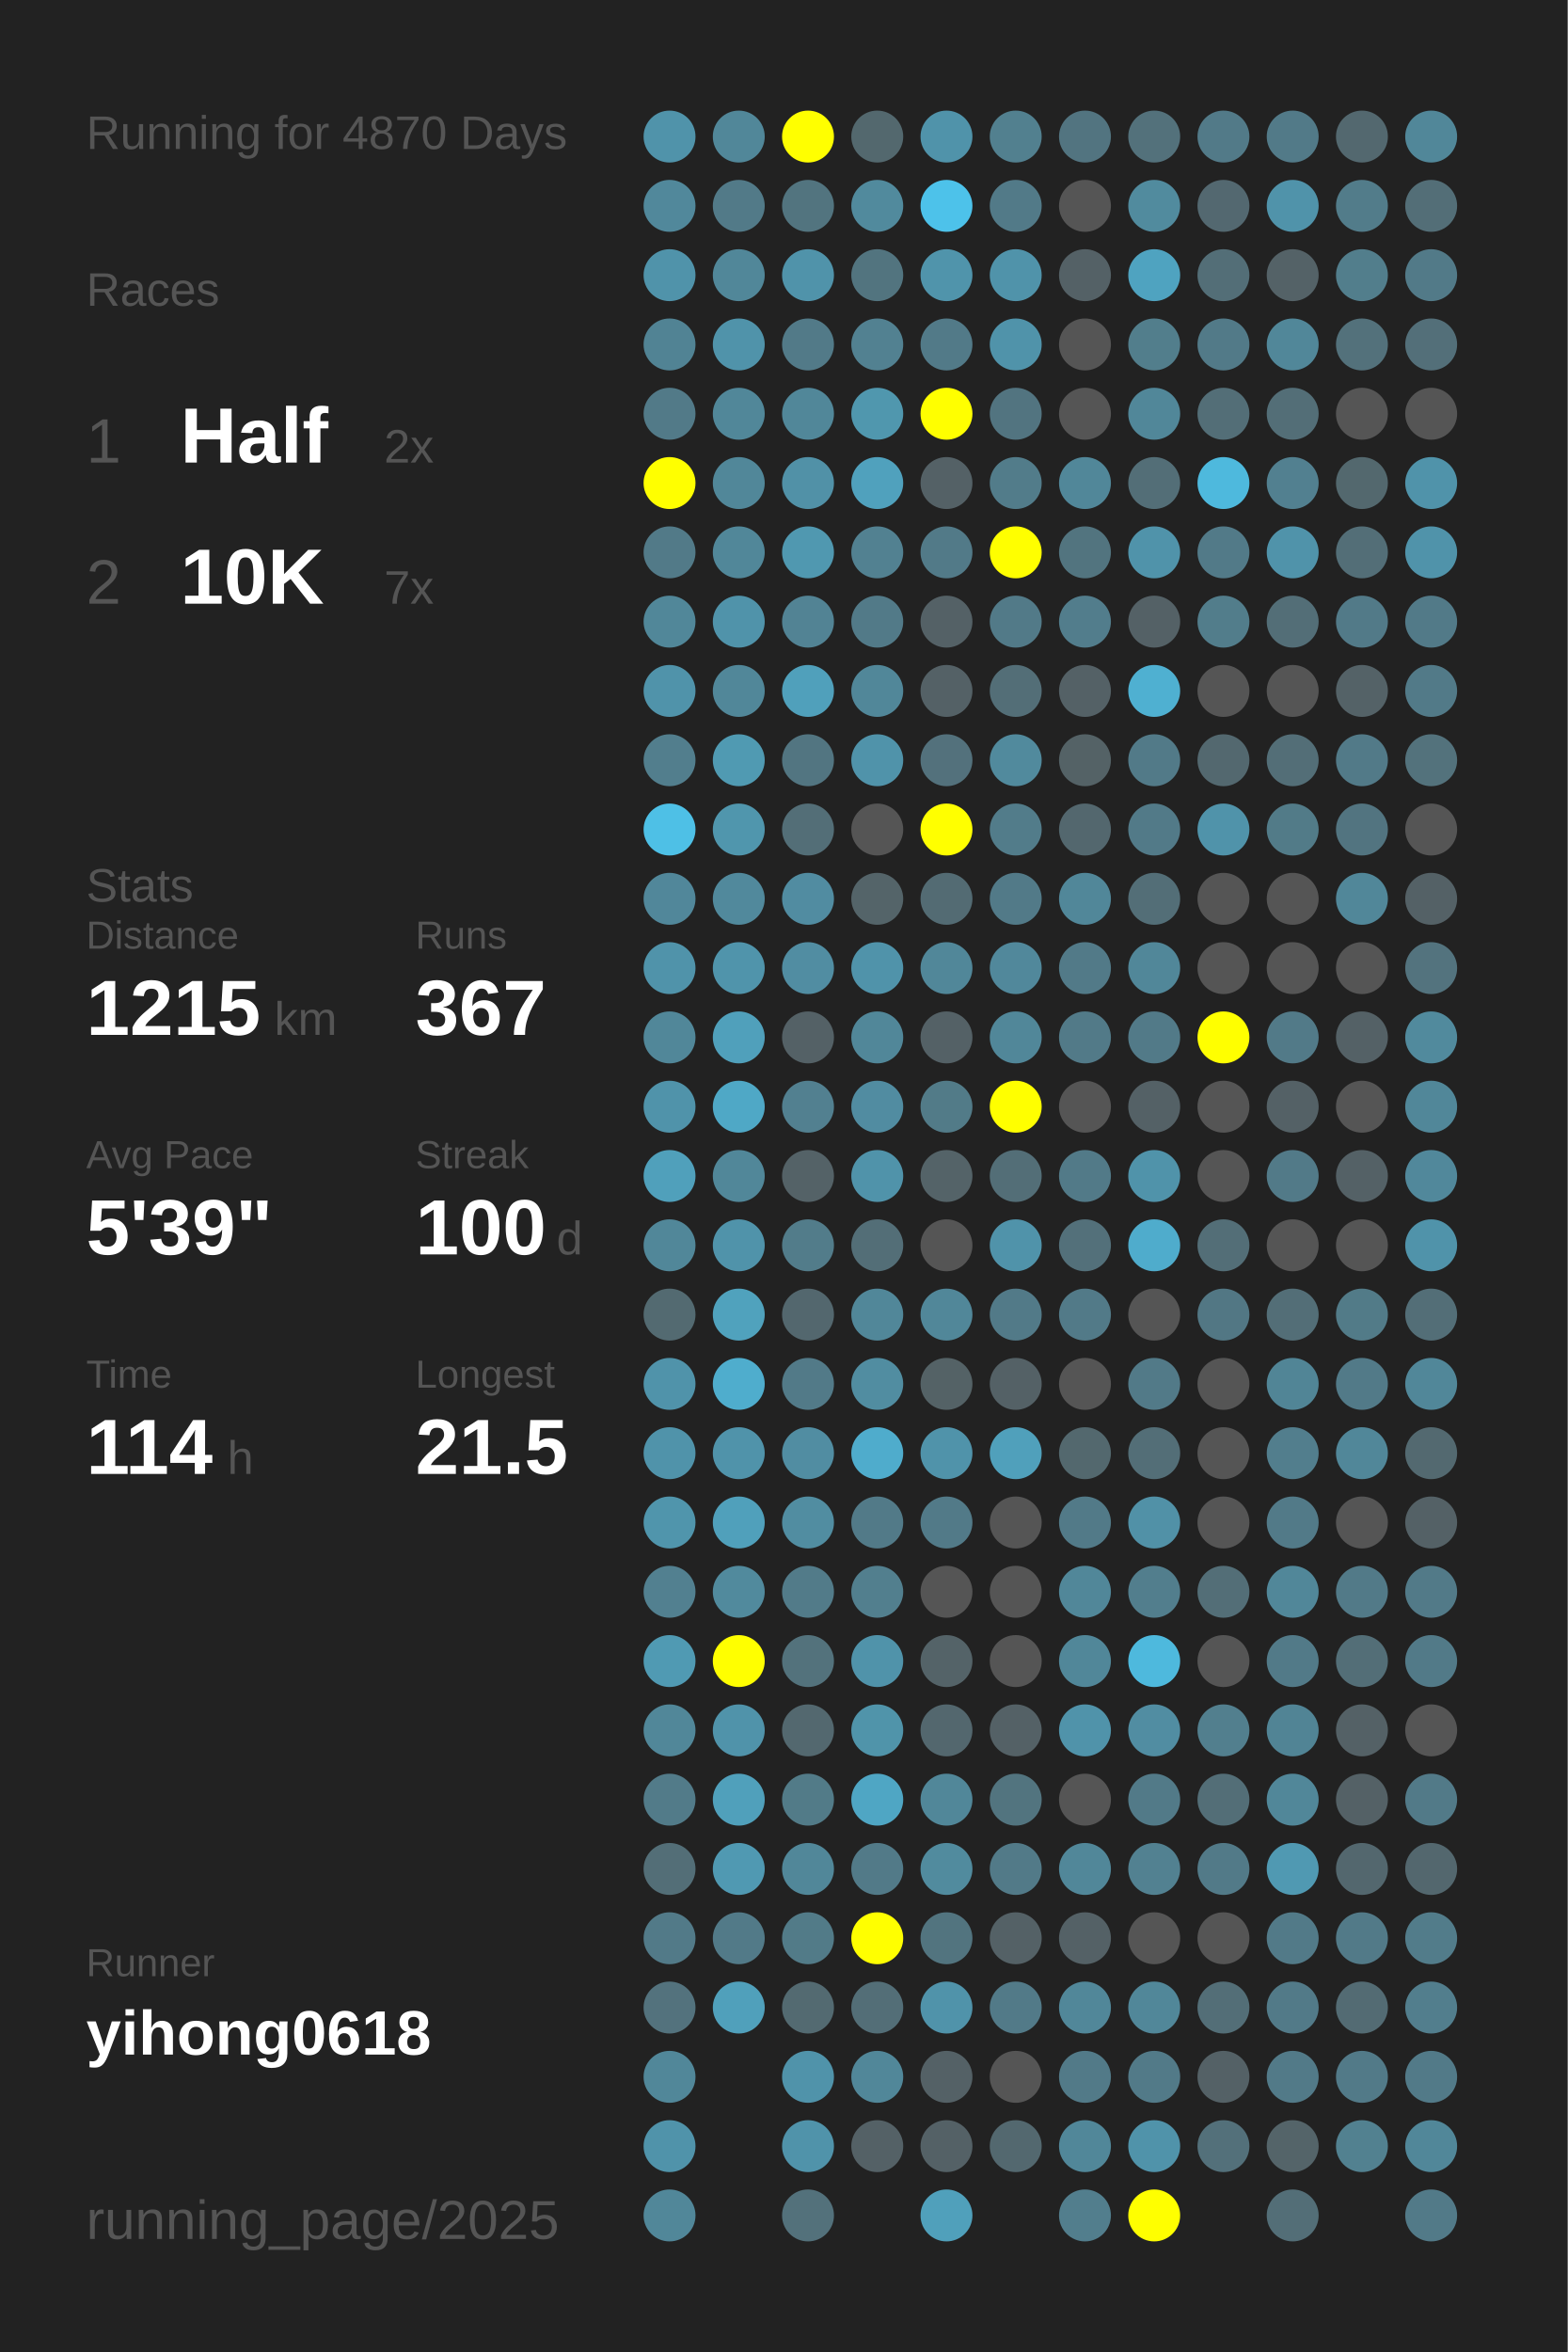
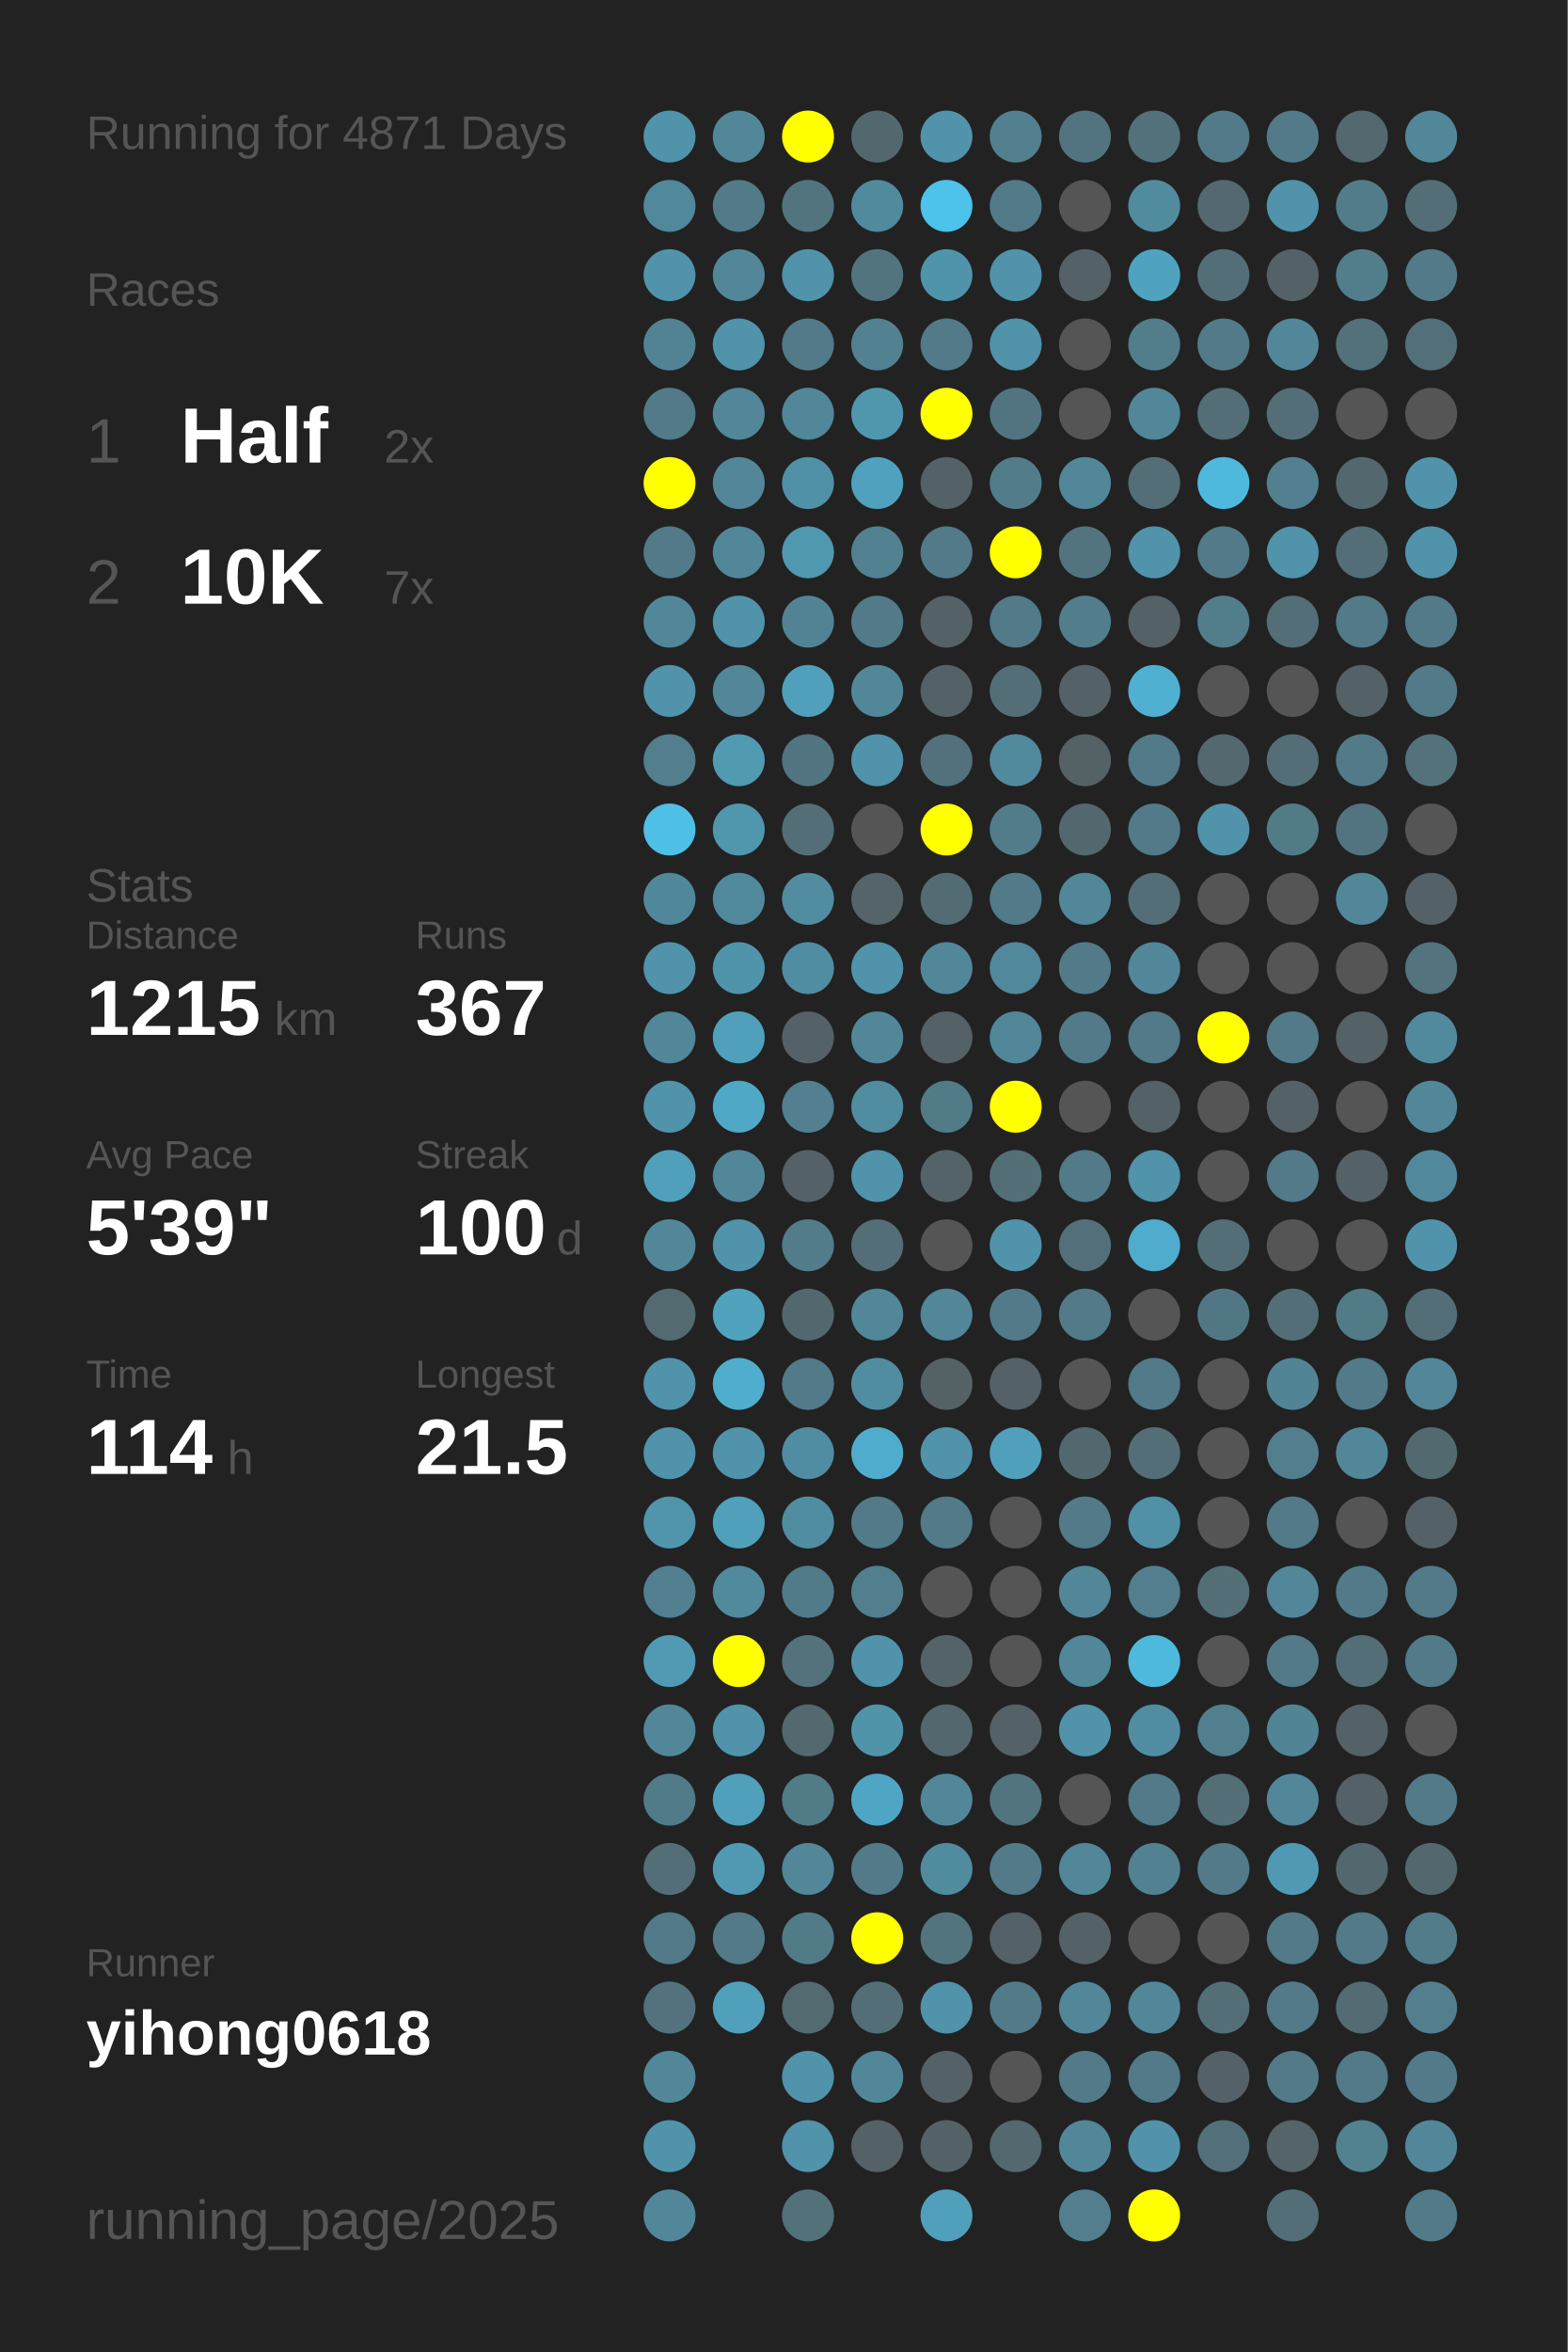
<svg xmlns="http://www.w3.org/2000/svg" baseProfile="full" height="300mm" version="1.1" viewBox="0,0,200,300" width="200mm">
  <defs />
  <rect fill="#222222" height="300" width="200" x="0" y="0" />
-   <text fill="#555555" style="font-size:6px; font-family:Arial;" x="11" y="19">Running for 4870 Days</text>
+   <text fill="#555555" style="font-size:6px; font-family:Arial;" x="11" y="19">Running for 4871 Days</text>
  <text fill="#555555" style="font-size:6px; font-family:Arial;" x="11" y="39">Races</text>
  <text fill="#555555" style="font-size:8px; font-family:Arial;" x="11" y="59">1</text>
  <text fill="#FFFFFF" style="font-size:10px; font-family:Arial; font-weight:bold;" x="23" y="59">Half</text>
  <text fill="#555555" style="font-size:6px; font-family:Arial;" x="49" y="59">2x</text>
  <text fill="#555555" style="font-size:8px; font-family:Arial;" x="11" y="77">2</text>
  <text fill="#FFFFFF" style="font-size:10px; font-family:Arial; font-weight:bold;" x="23" y="77">10K</text>
  <text fill="#555555" style="font-size:6px; font-family:Arial;" x="49" y="77">7x</text>
  <text fill="#555555" style="font-size:6px; font-family:Arial;" x="11" y="115">Stats</text>
  <text fill="#555555" style="font-size:5px; font-family:Arial;" x="11" y="121">Distance</text>
  <text fill="#FFFFFF" style="font-size:10px; font-family:Arial; font-weight:bold;" x="11" y="132">1215</text>
  <text fill="#555555" style="font-size:6px; font-family:Arial;" x="35" y="132">km</text>
  <text fill="#555555" style="font-size:5px; font-family:Arial;" x="53" y="121">Runs</text>
  <text fill="#FFFFFF" style="font-size:10px; font-family:Arial; font-weight:bold;" x="53" y="132">367</text>
  <text fill="#555555" style="font-size:5px; font-family:Arial;" x="11" y="149">Avg Pace</text>
  <text fill="#FFFFFF" style="font-size:10px; font-family:Arial; font-weight:bold;" x="11" y="160">5'39"</text>
  <text fill="#555555" style="font-size:5px; font-family:Arial;" x="53" y="149">Streak</text>
  <text fill="#FFFFFF" style="font-size:10px; font-family:Arial; font-weight:bold;" x="53" y="160">100</text>
  <text fill="#555555" style="font-size:6px; font-family:Arial;" x="71" y="160">d</text>
  <text fill="#555555" style="font-size:5px; font-family:Arial;" x="11" y="177">Time</text>
  <text fill="#FFFFFF" style="font-size:10px; font-family:Arial; font-weight:bold;" x="11" y="188">114</text>
  <text fill="#555555" style="font-size:6px; font-family:Arial;" x="29" y="188">h</text>
  <text fill="#555555" style="font-size:5px; font-family:Arial;" x="53" y="177">Longest</text>
  <text fill="#FFFFFF" style="font-size:10px; font-family:Arial; font-weight:bold;" x="53" y="188">21.5</text>
  <text fill="#555555" style="font-size:5px; font-family:Arial;" x="11" y="252.065">Runner</text>
  <text fill="#FFFFFF" style="font-size:8px; font-family:Arial; font-weight:bold;" x="11" y="262.065">yihong0618</text>
  <text fill="#555555" style="font-size:7px; font-family:Arial;" x="11" y="285.581">running_page/2025</text>
  <circle cx="85.417" cy="17.419" fill="#5093aa" r="3.312" />
  <circle cx="85.417" cy="26.258" fill="#51889b" r="3.312" />
  <circle cx="85.417" cy="35.097" fill="#5093aa" r="3.312" />
  <circle cx="85.417" cy="43.935" fill="#518394" r="3.312" />
  <circle cx="85.417" cy="52.774" fill="#527a88" r="3.312" />
  <circle cx="85.417" cy="61.613" fill="#FFFF00" r="3.312" />
  <circle cx="85.417" cy="70.452" fill="#527a88" r="3.312" />
  <circle cx="85.417" cy="79.29" fill="#518799" r="3.312" />
  <circle cx="85.417" cy="88.129" fill="#5093aa" r="3.312" />
  <circle cx="85.417" cy="96.968" fill="#527e8d" r="3.312" />
  <circle cx="85.417" cy="105.806" fill="#4ec0e6" r="3.312" />
  <circle cx="85.417" cy="114.645" fill="#51879a" r="3.312" />
  <circle cx="85.417" cy="123.484" fill="#5093aa" r="3.312" />
  <circle cx="85.417" cy="132.323" fill="#518799" r="3.312" />
  <circle cx="85.417" cy="141.161" fill="#5093aa" r="3.312" />
  <circle cx="85.417" cy="150" fill="#50a0bb" r="3.312" />
  <circle cx="85.417" cy="158.839" fill="#518799" r="3.312" />
  <circle cx="85.417" cy="167.677" fill="#536a71" r="3.312" />
  <circle cx="85.417" cy="176.516" fill="#5093aa" r="3.312" />
  <circle cx="85.417" cy="185.355" fill="#5093aa" r="3.312" />
  <circle cx="85.417" cy="194.194" fill="#5095ac" r="3.312" />
  <circle cx="85.417" cy="203.032" fill="#528090" r="3.312" />
  <circle cx="85.417" cy="211.871" fill="#509ab3" r="3.312" />
  <circle cx="85.417" cy="220.71" fill="#518799" r="3.312" />
  <circle cx="85.417" cy="229.548" fill="#527b89" r="3.312" />
  <circle cx="85.417" cy="238.387" fill="#536e77" r="3.312" />
  <circle cx="85.417" cy="247.226" fill="#527a88" r="3.312" />
  <circle cx="85.417" cy="256.065" fill="#53727d" r="3.312" />
  <circle cx="85.417" cy="264.903" fill="#518799" r="3.312" />
  <circle cx="85.417" cy="273.742" fill="#5093aa" r="3.312" />
  <circle cx="85.417" cy="282.581" fill="#518799" r="3.312" />
  <circle cx="94.25" cy="17.419" fill="#518799" r="3.312" />
  <circle cx="94.25" cy="26.258" fill="#527a88" r="3.312" />
  <circle cx="94.25" cy="35.097" fill="#518799" r="3.312" />
  <circle cx="94.25" cy="43.935" fill="#5093aa" r="3.312" />
  <circle cx="94.25" cy="52.774" fill="#518799" r="3.312" />
  <circle cx="94.25" cy="61.613" fill="#518799" r="3.312" />
  <circle cx="94.25" cy="70.452" fill="#518799" r="3.312" />
  <circle cx="94.25" cy="79.29" fill="#5093aa" r="3.312" />
  <circle cx="94.25" cy="88.129" fill="#518799" r="3.312" />
  <circle cx="94.25" cy="96.968" fill="#509ab2" r="3.312" />
  <circle cx="94.25" cy="105.806" fill="#5096ad" r="3.312" />
  <circle cx="94.25" cy="114.645" fill="#51899c" r="3.312" />
  <circle cx="94.25" cy="123.484" fill="#5094ab" r="3.312" />
  <circle cx="94.25" cy="132.323" fill="#50a0bb" r="3.312" />
  <circle cx="94.25" cy="141.161" fill="#4fa8c6" r="3.312" />
  <circle cx="94.25" cy="150" fill="#518799" r="3.312" />
  <circle cx="94.25" cy="158.839" fill="#5093aa" r="3.312" />
  <circle cx="94.25" cy="167.677" fill="#50a2bd" r="3.312" />
  <circle cx="94.25" cy="176.516" fill="#4fadcd" r="3.312" />
  <circle cx="94.25" cy="185.355" fill="#5093aa" r="3.312" />
  <circle cx="94.25" cy="194.194" fill="#50a0bb" r="3.312" />
  <circle cx="94.25" cy="203.032" fill="#518a9d" r="3.312" />
  <circle cx="94.25" cy="211.871" fill="#FFFF00" r="3.312" />
  <circle cx="94.25" cy="220.71" fill="#5093aa" r="3.312" />
  <circle cx="94.25" cy="229.548" fill="#50a0bb" r="3.312" />
  <circle cx="94.25" cy="238.387" fill="#5099b2" r="3.312" />
  <circle cx="94.25" cy="247.226" fill="#527a88" r="3.312" />
  <circle cx="94.25" cy="256.065" fill="#50a0bb" r="3.312" />
  <circle cx="103.083" cy="17.419" fill="#FFFF00" r="3.312" />
  <circle cx="103.083" cy="26.258" fill="#52747f" r="3.312" />
  <circle cx="103.083" cy="35.097" fill="#5093aa" r="3.312" />
  <circle cx="103.083" cy="43.935" fill="#527a88" r="3.312" />
  <circle cx="103.083" cy="52.774" fill="#518799" r="3.312" />
  <circle cx="103.083" cy="61.613" fill="#5191a7" r="3.312" />
  <circle cx="103.083" cy="70.452" fill="#5098b0" r="3.312" />
  <circle cx="103.083" cy="79.29" fill="#528394" r="3.312" />
  <circle cx="103.083" cy="88.129" fill="#50a0bb" r="3.312" />
  <circle cx="103.083" cy="96.968" fill="#527581" r="3.312" />
  <circle cx="103.083" cy="105.806" fill="#536e77" r="3.312" />
  <circle cx="103.083" cy="114.645" fill="#518ca1" r="3.312" />
  <circle cx="103.083" cy="123.484" fill="#518da2" r="3.312" />
  <circle cx="103.083" cy="132.323" fill="#546166" r="3.312" />
  <circle cx="103.083" cy="141.161" fill="#528090" r="3.312" />
  <circle cx="103.083" cy="150" fill="#546267" r="3.312" />
  <circle cx="103.083" cy="158.839" fill="#527c8a" r="3.312" />
  <circle cx="103.083" cy="167.677" fill="#53676e" r="3.312" />
  <circle cx="103.083" cy="176.516" fill="#527a88" r="3.312" />
  <circle cx="103.083" cy="185.355" fill="#518da2" r="3.312" />
  <circle cx="103.083" cy="194.194" fill="#518da1" r="3.312" />
  <circle cx="103.083" cy="203.032" fill="#527b89" r="3.312" />
  <circle cx="103.083" cy="211.871" fill="#53727c" r="3.312" />
  <circle cx="103.083" cy="220.71" fill="#53686f" r="3.312" />
  <circle cx="103.083" cy="229.548" fill="#527b88" r="3.312" />
  <circle cx="103.083" cy="238.387" fill="#518799" r="3.312" />
  <circle cx="103.083" cy="247.226" fill="#527b88" r="3.312" />
  <circle cx="103.083" cy="256.065" fill="#536a71" r="3.312" />
  <circle cx="103.083" cy="264.903" fill="#5093aa" r="3.312" />
  <circle cx="103.083" cy="273.742" fill="#5093aa" r="3.312" />
  <circle cx="103.083" cy="282.581" fill="#53717b" r="3.312" />
  <circle cx="111.917" cy="17.419" fill="#53686e" r="3.312" />
  <circle cx="111.917" cy="26.258" fill="#518a9d" r="3.312" />
  <circle cx="111.917" cy="35.097" fill="#52747f" r="3.312" />
  <circle cx="111.917" cy="43.935" fill="#528191" r="3.312" />
  <circle cx="111.917" cy="52.774" fill="#5097ae" r="3.312" />
  <circle cx="111.917" cy="61.613" fill="#50a1bd" r="3.312" />
  <circle cx="111.917" cy="70.452" fill="#528191" r="3.312" />
  <circle cx="111.917" cy="79.29" fill="#527a88" r="3.312" />
  <circle cx="111.917" cy="88.129" fill="#518799" r="3.312" />
  <circle cx="111.917" cy="96.968" fill="#5093aa" r="3.312" />
  <circle cx="111.917" cy="105.806" fill="#555555" r="3.312" />
  <circle cx="111.917" cy="114.645" fill="#546469" r="3.312" />
  <circle cx="111.917" cy="123.484" fill="#5093aa" r="3.312" />
  <circle cx="111.917" cy="132.323" fill="#518799" r="3.312" />
  <circle cx="111.917" cy="141.161" fill="#518ca1" r="3.312" />
  <circle cx="111.917" cy="150" fill="#5093aa" r="3.312" />
  <circle cx="111.917" cy="158.839" fill="#536e77" r="3.312" />
  <circle cx="111.917" cy="167.677" fill="#518799" r="3.312" />
  <circle cx="111.917" cy="176.516" fill="#518da1" r="3.312" />
  <circle cx="111.917" cy="185.355" fill="#4faccc" r="3.312" />
  <circle cx="111.917" cy="194.194" fill="#527a88" r="3.312" />
  <circle cx="111.917" cy="203.032" fill="#527f8e" r="3.312" />
  <circle cx="111.917" cy="211.871" fill="#5093aa" r="3.312" />
  <circle cx="111.917" cy="220.71" fill="#5094aa" r="3.312" />
  <circle cx="111.917" cy="229.548" fill="#4fa6c4" r="3.312" />
  <circle cx="111.917" cy="238.387" fill="#527a88" r="3.312" />
  <circle cx="111.917" cy="247.226" fill="#FFFF00" r="3.312" />
  <circle cx="111.917" cy="256.065" fill="#536e77" r="3.312" />
  <circle cx="111.917" cy="264.903" fill="#518799" r="3.312" />
  <circle cx="111.917" cy="273.742" fill="#546166" r="3.312" />
  <circle cx="120.75" cy="17.419" fill="#5093aa" r="3.312" />
  <circle cx="120.75" cy="26.258" fill="#4dc2ea" r="3.312" />
  <circle cx="120.75" cy="35.097" fill="#5094ab" r="3.312" />
  <circle cx="120.75" cy="43.935" fill="#527a88" r="3.312" />
  <circle cx="120.75" cy="52.774" fill="#FFFF00" r="3.312" />
  <circle cx="120.75" cy="61.613" fill="#546166" r="3.312" />
  <circle cx="120.75" cy="70.452" fill="#527a88" r="3.312" />
  <circle cx="120.75" cy="79.29" fill="#546166" r="3.312" />
  <circle cx="120.75" cy="88.129" fill="#546166" r="3.312" />
  <circle cx="120.75" cy="96.968" fill="#53717c" r="3.312" />
  <circle cx="120.75" cy="105.806" fill="#FFFF00" r="3.312" />
  <circle cx="120.75" cy="114.645" fill="#536b73" r="3.312" />
  <circle cx="120.75" cy="123.484" fill="#518799" r="3.312" />
  <circle cx="120.75" cy="132.323" fill="#546166" r="3.312" />
  <circle cx="120.75" cy="141.161" fill="#527b88" r="3.312" />
  <circle cx="120.75" cy="150" fill="#546368" r="3.312" />
  <circle cx="120.75" cy="158.839" fill="#555555" r="3.312" />
  <circle cx="120.75" cy="167.677" fill="#518799" r="3.312" />
  <circle cx="120.75" cy="176.516" fill="#546266" r="3.312" />
  <circle cx="120.75" cy="185.355" fill="#5093aa" r="3.312" />
  <circle cx="120.75" cy="194.194" fill="#527a88" r="3.312" />
  <circle cx="120.75" cy="203.032" fill="#555555" r="3.312" />
  <circle cx="120.75" cy="211.871" fill="#546368" r="3.312" />
  <circle cx="120.75" cy="220.71" fill="#53676e" r="3.312" />
  <circle cx="120.75" cy="229.548" fill="#518799" r="3.312" />
  <circle cx="120.75" cy="238.387" fill="#518b9e" r="3.312" />
  <circle cx="120.75" cy="247.226" fill="#52747f" r="3.312" />
  <circle cx="120.75" cy="256.065" fill="#5093aa" r="3.312" />
  <circle cx="120.75" cy="264.903" fill="#546166" r="3.312" />
  <circle cx="120.75" cy="273.742" fill="#546166" r="3.312" />
  <circle cx="120.75" cy="282.581" fill="#50a0bb" r="3.312" />
  <circle cx="129.583" cy="17.419" fill="#52808f" r="3.312" />
  <circle cx="129.583" cy="26.258" fill="#527a88" r="3.312" />
  <circle cx="129.583" cy="35.097" fill="#5093aa" r="3.312" />
  <circle cx="129.583" cy="43.935" fill="#5093aa" r="3.312" />
  <circle cx="129.583" cy="52.774" fill="#527480" r="3.312" />
  <circle cx="129.583" cy="61.613" fill="#527c8a" r="3.312" />
  <circle cx="129.583" cy="70.452" fill="#FFFF00" r="3.312" />
  <circle cx="129.583" cy="79.29" fill="#527a88" r="3.312" />
  <circle cx="129.583" cy="88.129" fill="#536e77" r="3.312" />
  <circle cx="129.583" cy="96.968" fill="#518a9d" r="3.312" />
  <circle cx="129.583" cy="105.806" fill="#527c8a" r="3.312" />
  <circle cx="129.583" cy="114.645" fill="#527a88" r="3.312" />
  <circle cx="129.583" cy="123.484" fill="#51889b" r="3.312" />
  <circle cx="129.583" cy="132.323" fill="#518799" r="3.312" />
  <circle cx="129.583" cy="141.161" fill="#FFFF00" r="3.312" />
  <circle cx="129.583" cy="150" fill="#536e77" r="3.312" />
  <circle cx="129.583" cy="158.839" fill="#5093aa" r="3.312" />
  <circle cx="129.583" cy="167.677" fill="#527a88" r="3.312" />
  <circle cx="129.583" cy="176.516" fill="#546166" r="3.312" />
  <circle cx="129.583" cy="185.355" fill="#50a0bb" r="3.312" />
  <circle cx="129.583" cy="194.194" fill="#555555" r="3.312" />
  <circle cx="129.583" cy="203.032" fill="#555555" r="3.312" />
  <circle cx="129.583" cy="211.871" fill="#555555" r="3.312" />
  <circle cx="129.583" cy="220.71" fill="#546166" r="3.312" />
  <circle cx="129.583" cy="229.548" fill="#52747f" r="3.312" />
  <circle cx="129.583" cy="238.387" fill="#527a88" r="3.312" />
  <circle cx="129.583" cy="247.226" fill="#546166" r="3.312" />
  <circle cx="129.583" cy="256.065" fill="#527a88" r="3.312" />
  <circle cx="129.583" cy="264.903" fill="#555555" r="3.312" />
  <circle cx="129.583" cy="273.742" fill="#53686f" r="3.312" />
  <circle cx="138.417" cy="17.419" fill="#527480" r="3.312" />
  <circle cx="138.417" cy="26.258" fill="#555555" r="3.312" />
  <circle cx="138.417" cy="35.097" fill="#546166" r="3.312" />
  <circle cx="138.417" cy="43.935" fill="#555555" r="3.312" />
  <circle cx="138.417" cy="52.774" fill="#555555" r="3.312" />
  <circle cx="138.417" cy="61.613" fill="#518799" r="3.312" />
  <circle cx="138.417" cy="70.452" fill="#52747f" r="3.312" />
  <circle cx="138.417" cy="79.29" fill="#527d8c" r="3.312" />
  <circle cx="138.417" cy="88.129" fill="#546166" r="3.312" />
  <circle cx="138.417" cy="96.968" fill="#546266" r="3.312" />
  <circle cx="138.417" cy="105.806" fill="#53676e" r="3.312" />
  <circle cx="138.417" cy="114.645" fill="#518799" r="3.312" />
  <circle cx="138.417" cy="123.484" fill="#527a88" r="3.312" />
  <circle cx="138.417" cy="132.323" fill="#527a88" r="3.312" />
  <circle cx="138.417" cy="141.161" fill="#555555" r="3.312" />
  <circle cx="138.417" cy="150" fill="#527a88" r="3.312" />
  <circle cx="138.417" cy="158.839" fill="#53707a" r="3.312" />
  <circle cx="138.417" cy="167.677" fill="#527a88" r="3.312" />
  <circle cx="138.417" cy="176.516" fill="#555555" r="3.312" />
  <circle cx="138.417" cy="185.355" fill="#53686e" r="3.312" />
  <circle cx="138.417" cy="194.194" fill="#527a88" r="3.312" />
  <circle cx="138.417" cy="203.032" fill="#518799" r="3.312" />
  <circle cx="138.417" cy="211.871" fill="#518799" r="3.312" />
  <circle cx="138.417" cy="220.71" fill="#5093aa" r="3.312" />
  <circle cx="138.417" cy="229.548" fill="#555555" r="3.312" />
  <circle cx="138.417" cy="238.387" fill="#518799" r="3.312" />
  <circle cx="138.417" cy="247.226" fill="#546166" r="3.312" />
  <circle cx="138.417" cy="256.065" fill="#518799" r="3.312" />
  <circle cx="138.417" cy="264.903" fill="#527a88" r="3.312" />
  <circle cx="138.417" cy="273.742" fill="#518799" r="3.312" />
  <circle cx="138.417" cy="282.581" fill="#527e8d" r="3.312" />
  <circle cx="147.25" cy="17.419" fill="#53717b" r="3.312" />
  <circle cx="147.25" cy="26.258" fill="#518b9e" r="3.312" />
  <circle cx="147.25" cy="35.097" fill="#4fa3c0" r="3.312" />
  <circle cx="147.25" cy="43.935" fill="#527e8c" r="3.312" />
  <circle cx="147.25" cy="52.774" fill="#518799" r="3.312" />
  <circle cx="147.25" cy="61.613" fill="#536e77" r="3.312" />
  <circle cx="147.25" cy="70.452" fill="#5093aa" r="3.312" />
  <circle cx="147.25" cy="79.29" fill="#546166" r="3.312" />
  <circle cx="147.25" cy="88.129" fill="#4fb0d1" r="3.312" />
  <circle cx="147.25" cy="96.968" fill="#527a88" r="3.312" />
  <circle cx="147.25" cy="105.806" fill="#527a88" r="3.312" />
  <circle cx="147.25" cy="114.645" fill="#536e77" r="3.312" />
  <circle cx="147.25" cy="123.484" fill="#518799" r="3.312" />
  <circle cx="147.25" cy="132.323" fill="#527a88" r="3.312" />
  <circle cx="147.25" cy="141.161" fill="#546166" r="3.312" />
  <circle cx="147.25" cy="150" fill="#5093aa" r="3.312" />
  <circle cx="147.25" cy="158.839" fill="#4faccc" r="3.312" />
  <circle cx="147.25" cy="167.677" fill="#555555" r="3.312" />
  <circle cx="147.25" cy="176.516" fill="#527a88" r="3.312" />
  <circle cx="147.25" cy="185.355" fill="#536e77" r="3.312" />
  <circle cx="147.25" cy="194.194" fill="#5191a7" r="3.312" />
  <circle cx="147.25" cy="203.032" fill="#527e8d" r="3.312" />
  <circle cx="147.25" cy="211.871" fill="#4eb9dd" r="3.312" />
  <circle cx="147.25" cy="220.71" fill="#518da2" r="3.312" />
  <circle cx="147.25" cy="229.548" fill="#527a88" r="3.312" />
  <circle cx="147.25" cy="238.387" fill="#528191" r="3.312" />
  <circle cx="147.25" cy="247.226" fill="#555555" r="3.312" />
  <circle cx="147.25" cy="256.065" fill="#518799" r="3.312" />
  <circle cx="147.25" cy="264.903" fill="#527a88" r="3.312" />
  <circle cx="147.25" cy="273.742" fill="#5093aa" r="3.312" />
  <circle cx="147.25" cy="282.581" fill="#FFFF00" r="3.312" />
  <circle cx="156.083" cy="17.419" fill="#527a88" r="3.312" />
  <circle cx="156.083" cy="26.258" fill="#536870" r="3.312" />
  <circle cx="156.083" cy="35.097" fill="#536e77" r="3.312" />
  <circle cx="156.083" cy="43.935" fill="#527a88" r="3.312" />
  <circle cx="156.083" cy="52.774" fill="#536e77" r="3.312" />
  <circle cx="156.083" cy="61.613" fill="#4eb9dd" r="3.312" />
  <circle cx="156.083" cy="70.452" fill="#527a88" r="3.312" />
  <circle cx="156.083" cy="79.29" fill="#527d8b" r="3.312" />
  <circle cx="156.083" cy="88.129" fill="#555555" r="3.312" />
  <circle cx="156.083" cy="96.968" fill="#53686f" r="3.312" />
  <circle cx="156.083" cy="105.806" fill="#5093aa" r="3.312" />
  <circle cx="156.083" cy="114.645" fill="#555555" r="3.312" />
  <circle cx="156.083" cy="123.484" fill="#555555" r="3.312" />
  <circle cx="156.083" cy="132.323" fill="#FFFF00" r="3.312" />
  <circle cx="156.083" cy="141.161" fill="#555555" r="3.312" />
  <circle cx="156.083" cy="150" fill="#555555" r="3.312" />
  <circle cx="156.083" cy="158.839" fill="#536e77" r="3.312" />
  <circle cx="156.083" cy="167.677" fill="#527784" r="3.312" />
  <circle cx="156.083" cy="176.516" fill="#555555" r="3.312" />
  <circle cx="156.083" cy="185.355" fill="#555555" r="3.312" />
  <circle cx="156.083" cy="194.194" fill="#555555" r="3.312" />
  <circle cx="156.083" cy="203.032" fill="#536e77" r="3.312" />
  <circle cx="156.083" cy="211.871" fill="#555555" r="3.312" />
  <circle cx="156.083" cy="220.71" fill="#527f8e" r="3.312" />
  <circle cx="156.083" cy="229.548" fill="#536e77" r="3.312" />
  <circle cx="156.083" cy="238.387" fill="#527a88" r="3.312" />
  <circle cx="156.083" cy="247.226" fill="#555555" r="3.312" />
  <circle cx="156.083" cy="256.065" fill="#536e77" r="3.312" />
  <circle cx="156.083" cy="264.903" fill="#546166" r="3.312" />
  <circle cx="156.083" cy="273.742" fill="#53707a" r="3.312" />
  <circle cx="164.917" cy="17.419" fill="#527a88" r="3.312" />
  <circle cx="164.917" cy="26.258" fill="#5093aa" r="3.312" />
  <circle cx="164.917" cy="35.097" fill="#546267" r="3.312" />
  <circle cx="164.917" cy="43.935" fill="#518799" r="3.312" />
  <circle cx="164.917" cy="52.774" fill="#536e77" r="3.312" />
  <circle cx="164.917" cy="61.613" fill="#528090" r="3.312" />
  <circle cx="164.917" cy="70.452" fill="#5093aa" r="3.312" />
  <circle cx="164.917" cy="79.29" fill="#536e77" r="3.312" />
  <circle cx="164.917" cy="88.129" fill="#555555" r="3.312" />
  <circle cx="164.917" cy="96.968" fill="#536e77" r="3.312" />
  <circle cx="164.917" cy="105.806" fill="#527b88" r="3.312" />
  <circle cx="164.917" cy="114.645" fill="#555555" r="3.312" />
  <circle cx="164.917" cy="123.484" fill="#555555" r="3.312" />
  <circle cx="164.917" cy="132.323" fill="#527a88" r="3.312" />
  <circle cx="164.917" cy="141.161" fill="#546166" r="3.312" />
  <circle cx="164.917" cy="150" fill="#527a88" r="3.312" />
  <circle cx="164.917" cy="158.839" fill="#555555" r="3.312" />
  <circle cx="164.917" cy="167.677" fill="#536e77" r="3.312" />
  <circle cx="164.917" cy="176.516" fill="#518596" r="3.312" />
  <circle cx="164.917" cy="185.355" fill="#527e8d" r="3.312" />
  <circle cx="164.917" cy="194.194" fill="#527a88" r="3.312" />
  <circle cx="164.917" cy="203.032" fill="#518799" r="3.312" />
  <circle cx="164.917" cy="211.871" fill="#527a88" r="3.312" />
  <circle cx="164.917" cy="220.71" fill="#518495" r="3.312" />
  <circle cx="164.917" cy="229.548" fill="#518799" r="3.312" />
  <circle cx="164.917" cy="238.387" fill="#5099b2" r="3.312" />
  <circle cx="164.917" cy="247.226" fill="#527a88" r="3.312" />
  <circle cx="164.917" cy="256.065" fill="#527a88" r="3.312" />
  <circle cx="164.917" cy="264.903" fill="#527a88" r="3.312" />
  <circle cx="164.917" cy="273.742" fill="#546469" r="3.312" />
  <circle cx="164.917" cy="282.581" fill="#536e77" r="3.312" />
  <circle cx="173.75" cy="17.419" fill="#53686f" r="3.312" />
  <circle cx="173.75" cy="26.258" fill="#527c8a" r="3.312" />
  <circle cx="173.75" cy="35.097" fill="#527e8c" r="3.312" />
  <circle cx="173.75" cy="43.935" fill="#53717b" r="3.312" />
  <circle cx="173.75" cy="52.774" fill="#555555" r="3.312" />
  <circle cx="173.75" cy="61.613" fill="#53686e" r="3.312" />
  <circle cx="173.75" cy="70.452" fill="#536e77" r="3.312" />
  <circle cx="173.75" cy="79.29" fill="#527a88" r="3.312" />
  <circle cx="173.75" cy="88.129" fill="#546267" r="3.312" />
  <circle cx="173.75" cy="96.968" fill="#527a88" r="3.312" />
  <circle cx="173.75" cy="105.806" fill="#527480" r="3.312" />
  <circle cx="173.75" cy="114.645" fill="#518799" r="3.312" />
  <circle cx="173.75" cy="123.484" fill="#555555" r="3.312" />
  <circle cx="173.75" cy="132.323" fill="#546166" r="3.312" />
  <circle cx="173.75" cy="141.161" fill="#555555" r="3.312" />
  <circle cx="173.75" cy="150" fill="#546166" r="3.312" />
  <circle cx="173.75" cy="158.839" fill="#555555" r="3.312" />
  <circle cx="173.75" cy="167.677" fill="#527b88" r="3.312" />
  <circle cx="173.75" cy="176.516" fill="#527a88" r="3.312" />
  <circle cx="173.75" cy="185.355" fill="#518799" r="3.312" />
  <circle cx="173.75" cy="194.194" fill="#555555" r="3.312" />
  <circle cx="173.75" cy="203.032" fill="#527a88" r="3.312" />
  <circle cx="173.75" cy="211.871" fill="#536e77" r="3.312" />
  <circle cx="173.75" cy="220.71" fill="#546166" r="3.312" />
  <circle cx="173.75" cy="229.548" fill="#546166" r="3.312" />
  <circle cx="173.75" cy="238.387" fill="#53676e" r="3.312" />
  <circle cx="173.75" cy="247.226" fill="#527a88" r="3.312" />
  <circle cx="173.75" cy="256.065" fill="#536b73" r="3.312" />
  <circle cx="173.75" cy="264.903" fill="#527a88" r="3.312" />
  <circle cx="173.75" cy="273.742" fill="#528190" r="3.312" />
  <circle cx="182.583" cy="17.419" fill="#518799" r="3.312" />
  <circle cx="182.583" cy="26.258" fill="#536e77" r="3.312" />
  <circle cx="182.583" cy="35.097" fill="#527a88" r="3.312" />
  <circle cx="182.583" cy="43.935" fill="#536f79" r="3.312" />
  <circle cx="182.583" cy="52.774" fill="#555555" r="3.312" />
  <circle cx="182.583" cy="61.613" fill="#5093aa" r="3.312" />
  <circle cx="182.583" cy="70.452" fill="#5093aa" r="3.312" />
  <circle cx="182.583" cy="79.29" fill="#527a88" r="3.312" />
  <circle cx="182.583" cy="88.129" fill="#527a88" r="3.312" />
  <circle cx="182.583" cy="96.968" fill="#53727c" r="3.312" />
  <circle cx="182.583" cy="105.806" fill="#555555" r="3.312" />
  <circle cx="182.583" cy="114.645" fill="#546166" r="3.312" />
  <circle cx="182.583" cy="123.484" fill="#53737e" r="3.312" />
  <circle cx="182.583" cy="132.323" fill="#518a9d" r="3.312" />
  <circle cx="182.583" cy="141.161" fill="#518799" r="3.312" />
  <circle cx="182.583" cy="150" fill="#51889b" r="3.312" />
  <circle cx="182.583" cy="158.839" fill="#5093aa" r="3.312" />
  <circle cx="182.583" cy="167.677" fill="#536e77" r="3.312" />
  <circle cx="182.583" cy="176.516" fill="#518799" r="3.312" />
  <circle cx="182.583" cy="185.355" fill="#536970" r="3.312" />
  <circle cx="182.583" cy="194.194" fill="#546166" r="3.312" />
  <circle cx="182.583" cy="203.032" fill="#527a88" r="3.312" />
  <circle cx="182.583" cy="211.871" fill="#527a88" r="3.312" />
  <circle cx="182.583" cy="220.71" fill="#555555" r="3.312" />
  <circle cx="182.583" cy="229.548" fill="#527a88" r="3.312" />
  <circle cx="182.583" cy="238.387" fill="#53676e" r="3.312" />
  <circle cx="182.583" cy="247.226" fill="#527c8a" r="3.312" />
  <circle cx="182.583" cy="256.065" fill="#527e8d" r="3.312" />
  <circle cx="182.583" cy="264.903" fill="#527a88" r="3.312" />
  <circle cx="182.583" cy="273.742" fill="#518799" r="3.312" />
  <circle cx="182.583" cy="282.581" fill="#527a88" r="3.312" />
</svg>
